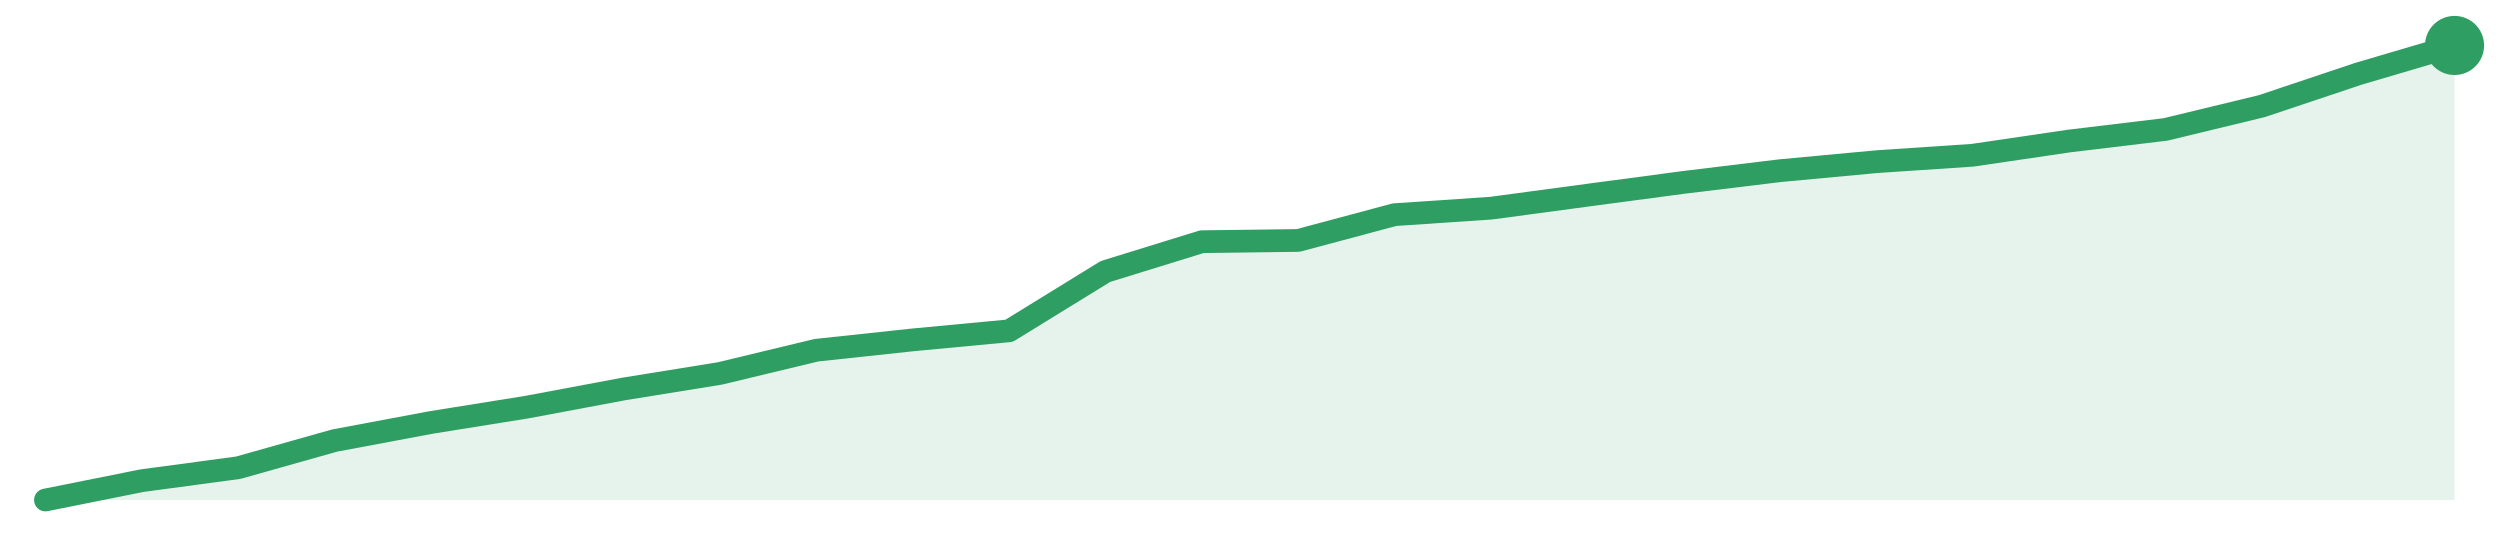
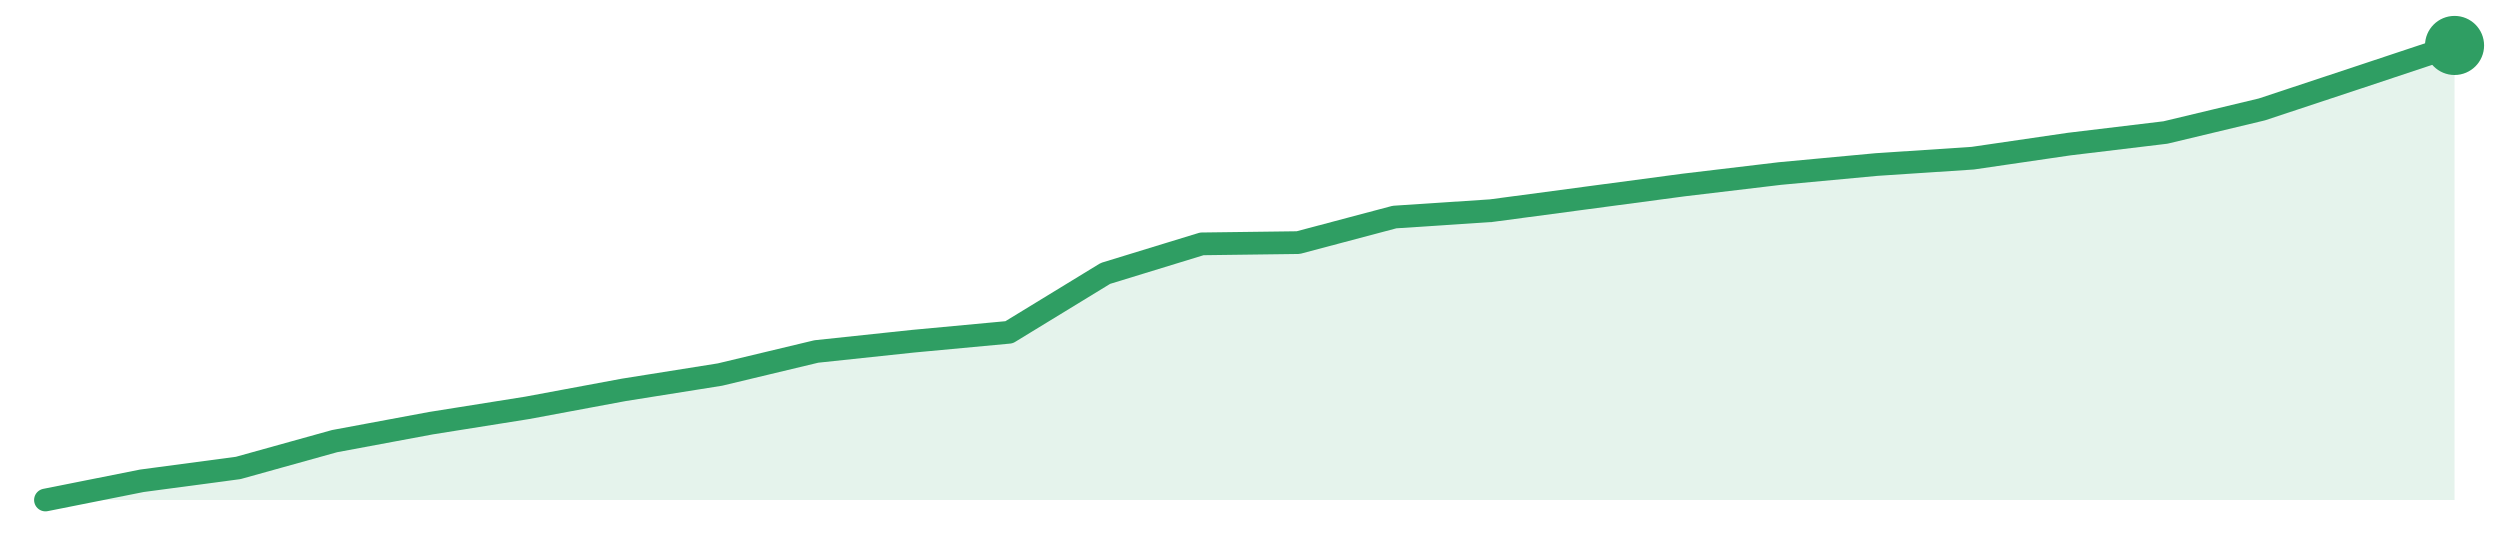
<svg xmlns="http://www.w3.org/2000/svg" width="220" height="48" viewBox="0 0 220 48" role="img" aria-label="trend">
-   <path d="M4.0,44.0 L4.0,44.0 L12.48,42.3 L20.96,41.16 L29.44,38.77 L37.92,37.18 L46.4,35.82 L54.88,34.23 L63.36,32.86 L71.84,30.82 L80.32,29.91 L88.8,29.11 L97.28,23.89 L105.76,21.27 L114.24,21.16 L122.72,18.89 L131.2,18.32 L139.68,17.18 L148.16,16.05 L156.64,15.02 L165.12,14.23 L173.6,13.66 L182.08,12.41 L190.56,11.39 L199.04,9.34 L207.52,6.5 L216.0,4.0 L216.0,44.0 Z" fill="#2f9e631f" />
-   <path d="M4.0,44.0 L12.48,42.3 L20.96,41.16 L29.44,38.77 L37.92,37.18 L46.4,35.82 L54.88,34.23 L63.36,32.86 L71.84,30.82 L80.32,29.91 L88.8,29.11 L97.28,23.89 L105.76,21.27 L114.24,21.16 L122.72,18.89 L131.2,18.32 L139.68,17.18 L148.16,16.05 L156.64,15.02 L165.12,14.23 L173.6,13.66 L182.08,12.41 L190.56,11.39 L199.04,9.34 L207.52,6.5 L216.0,4.0" fill="none" stroke="#2f9e63" stroke-width="2" stroke-linejoin="round" stroke-linecap="round" />
+   <path d="M4.0,44.0 L4.0,44.0 L12.48,42.31 L20.96,41.18 L29.44,38.82 L37.92,37.24 L46.4,35.89 L54.88,34.31 L63.36,32.96 L71.84,30.93 L80.32,30.03 L88.8,29.24 L97.28,24.06 L105.76,21.46 L114.24,21.35 L122.72,19.1 L131.2,18.54 L139.68,17.41 L148.16,16.28 L156.64,15.27 L165.12,14.48 L173.6,13.92 L182.08,12.68 L190.56,11.66 L199.04,9.63 L207.52,6.82 L216.0,4.0 L216.0,44.0 Z" fill="#2f9e631f" />
+   <path d="M4.0,44.0 L12.48,42.31 L20.96,41.18 L29.44,38.82 L37.92,37.24 L46.4,35.89 L54.88,34.31 L63.36,32.96 L71.84,30.93 L80.32,30.03 L88.8,29.24 L97.28,24.06 L105.76,21.46 L114.24,21.35 L122.72,19.1 L131.2,18.54 L139.68,17.41 L148.16,16.28 L156.64,15.27 L165.12,14.48 L173.6,13.92 L182.08,12.68 L190.56,11.66 L199.04,9.63 L207.52,6.82 L216.0,4.0" fill="none" stroke="#2f9e63" stroke-width="2" stroke-linejoin="round" stroke-linecap="round" />
  <circle cx="216.0" cy="4.0" r="2.6" fill="#2f9e63" />
</svg>
